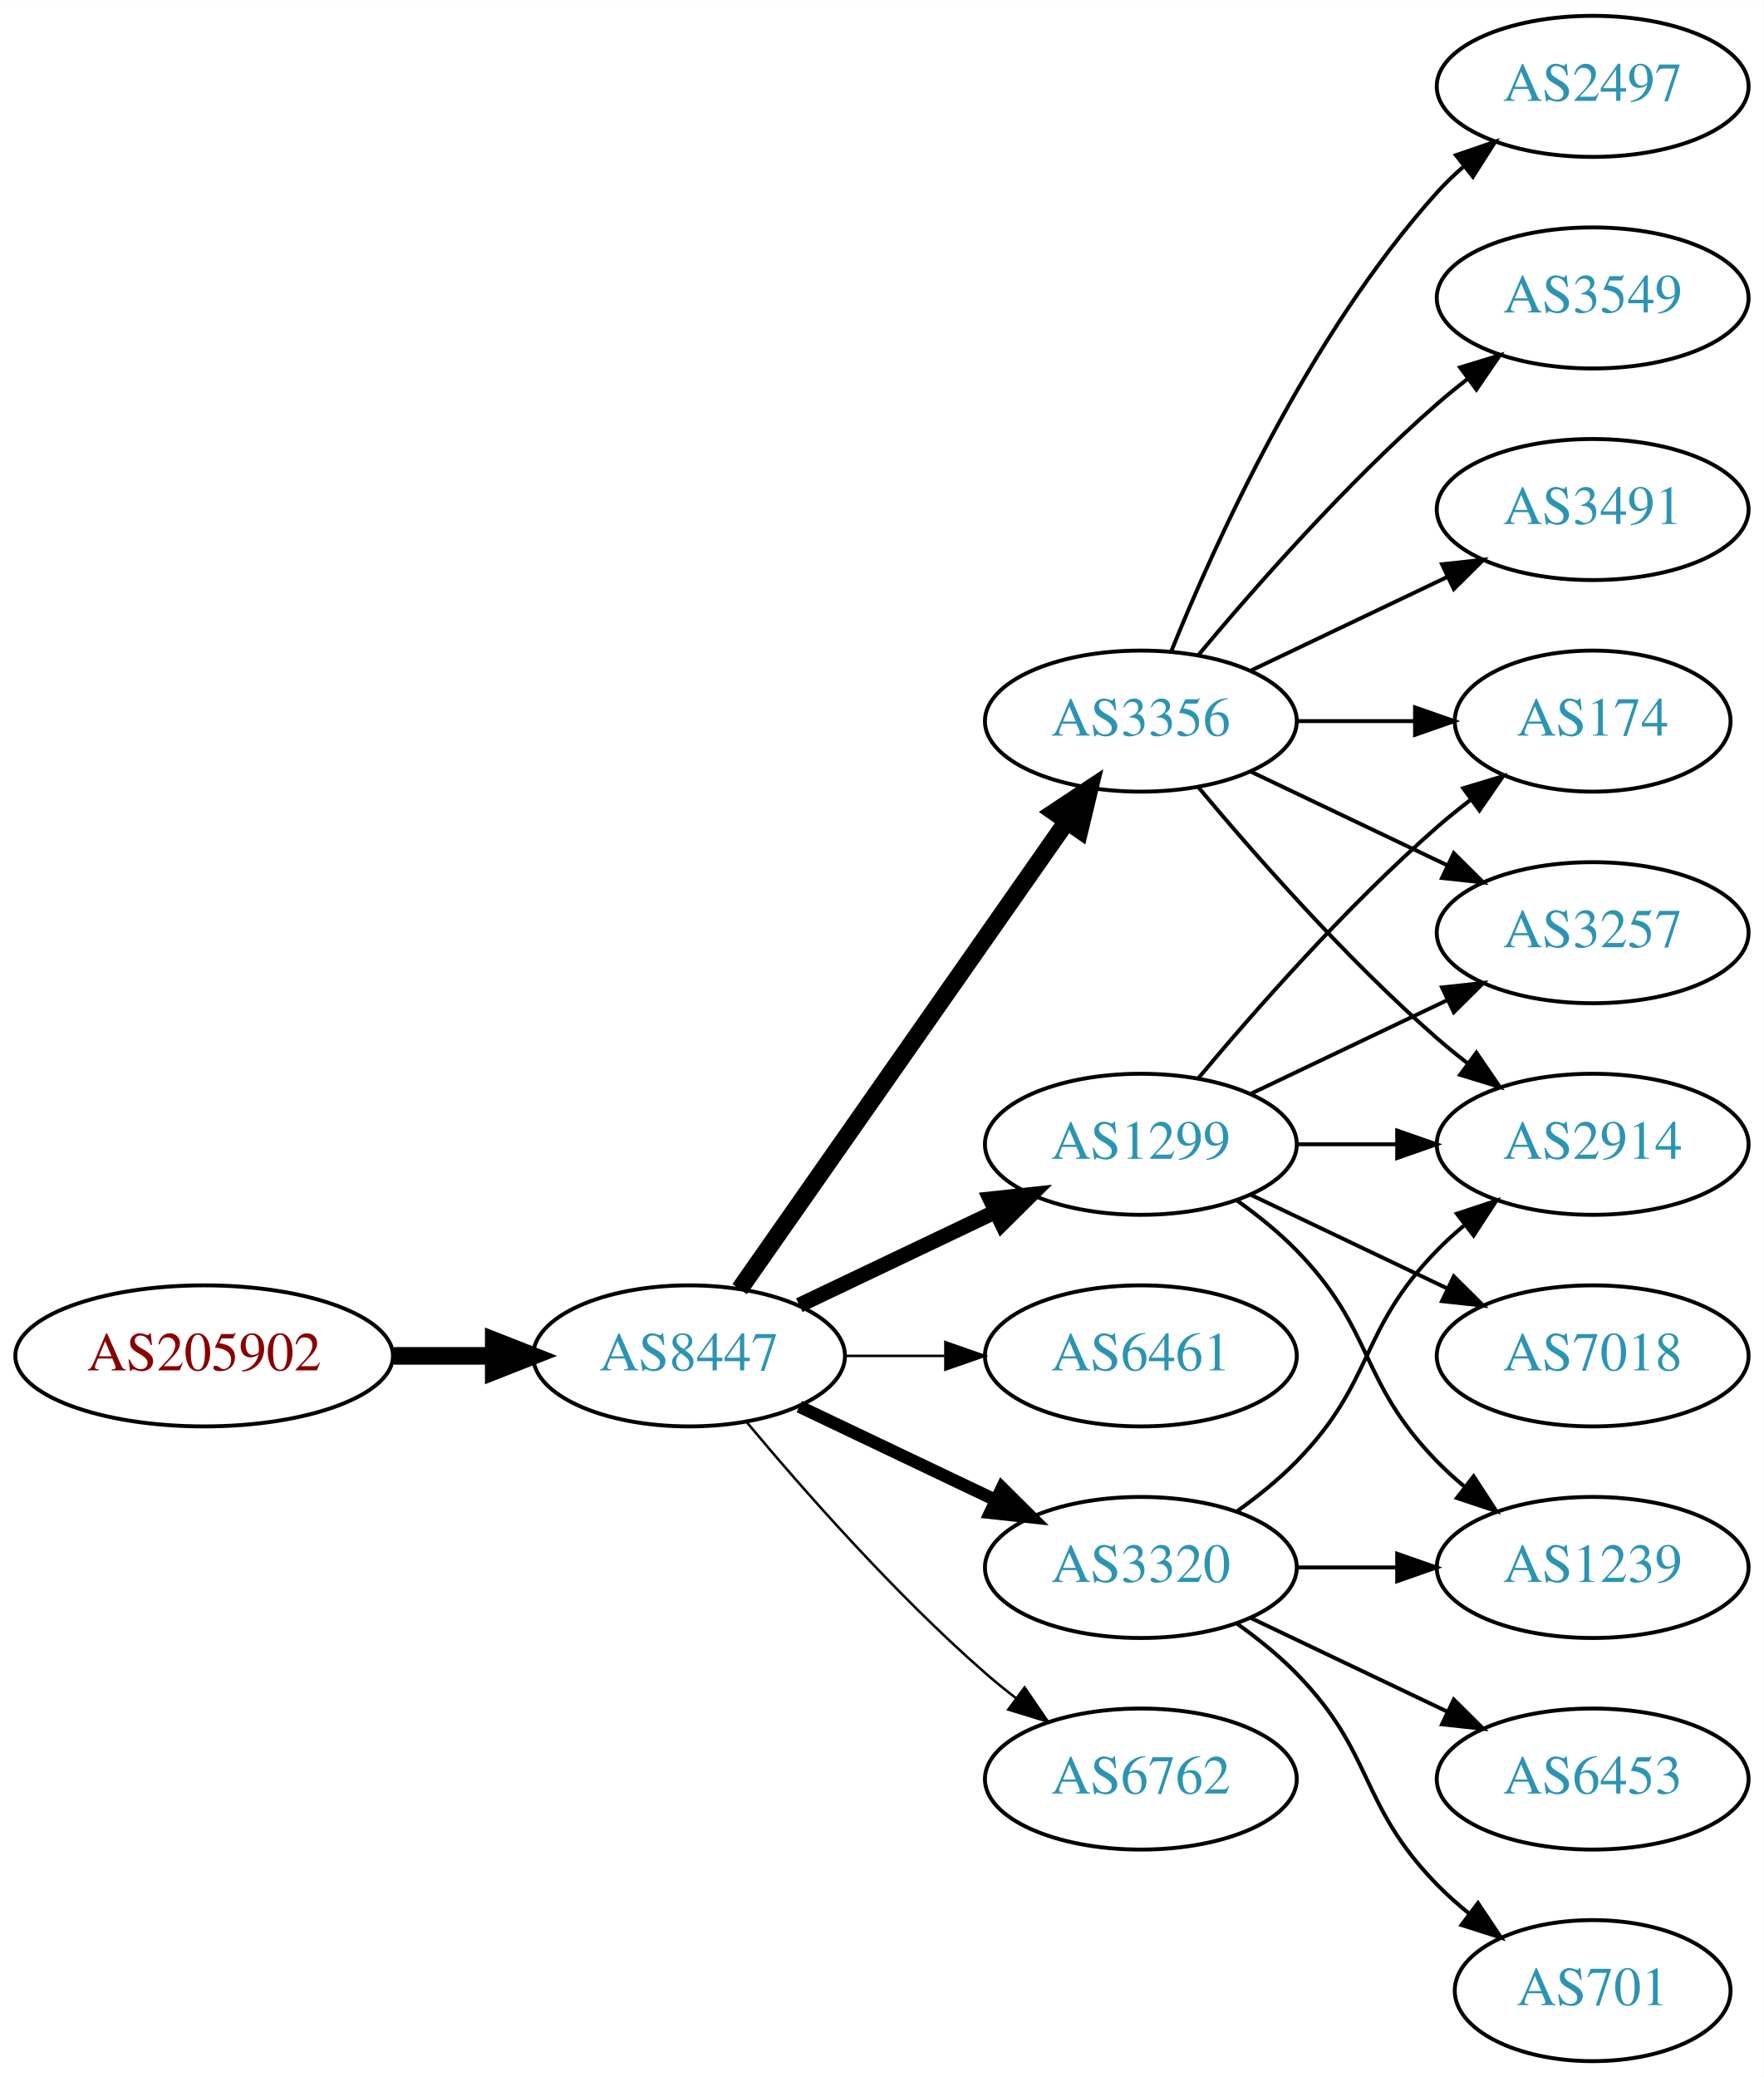
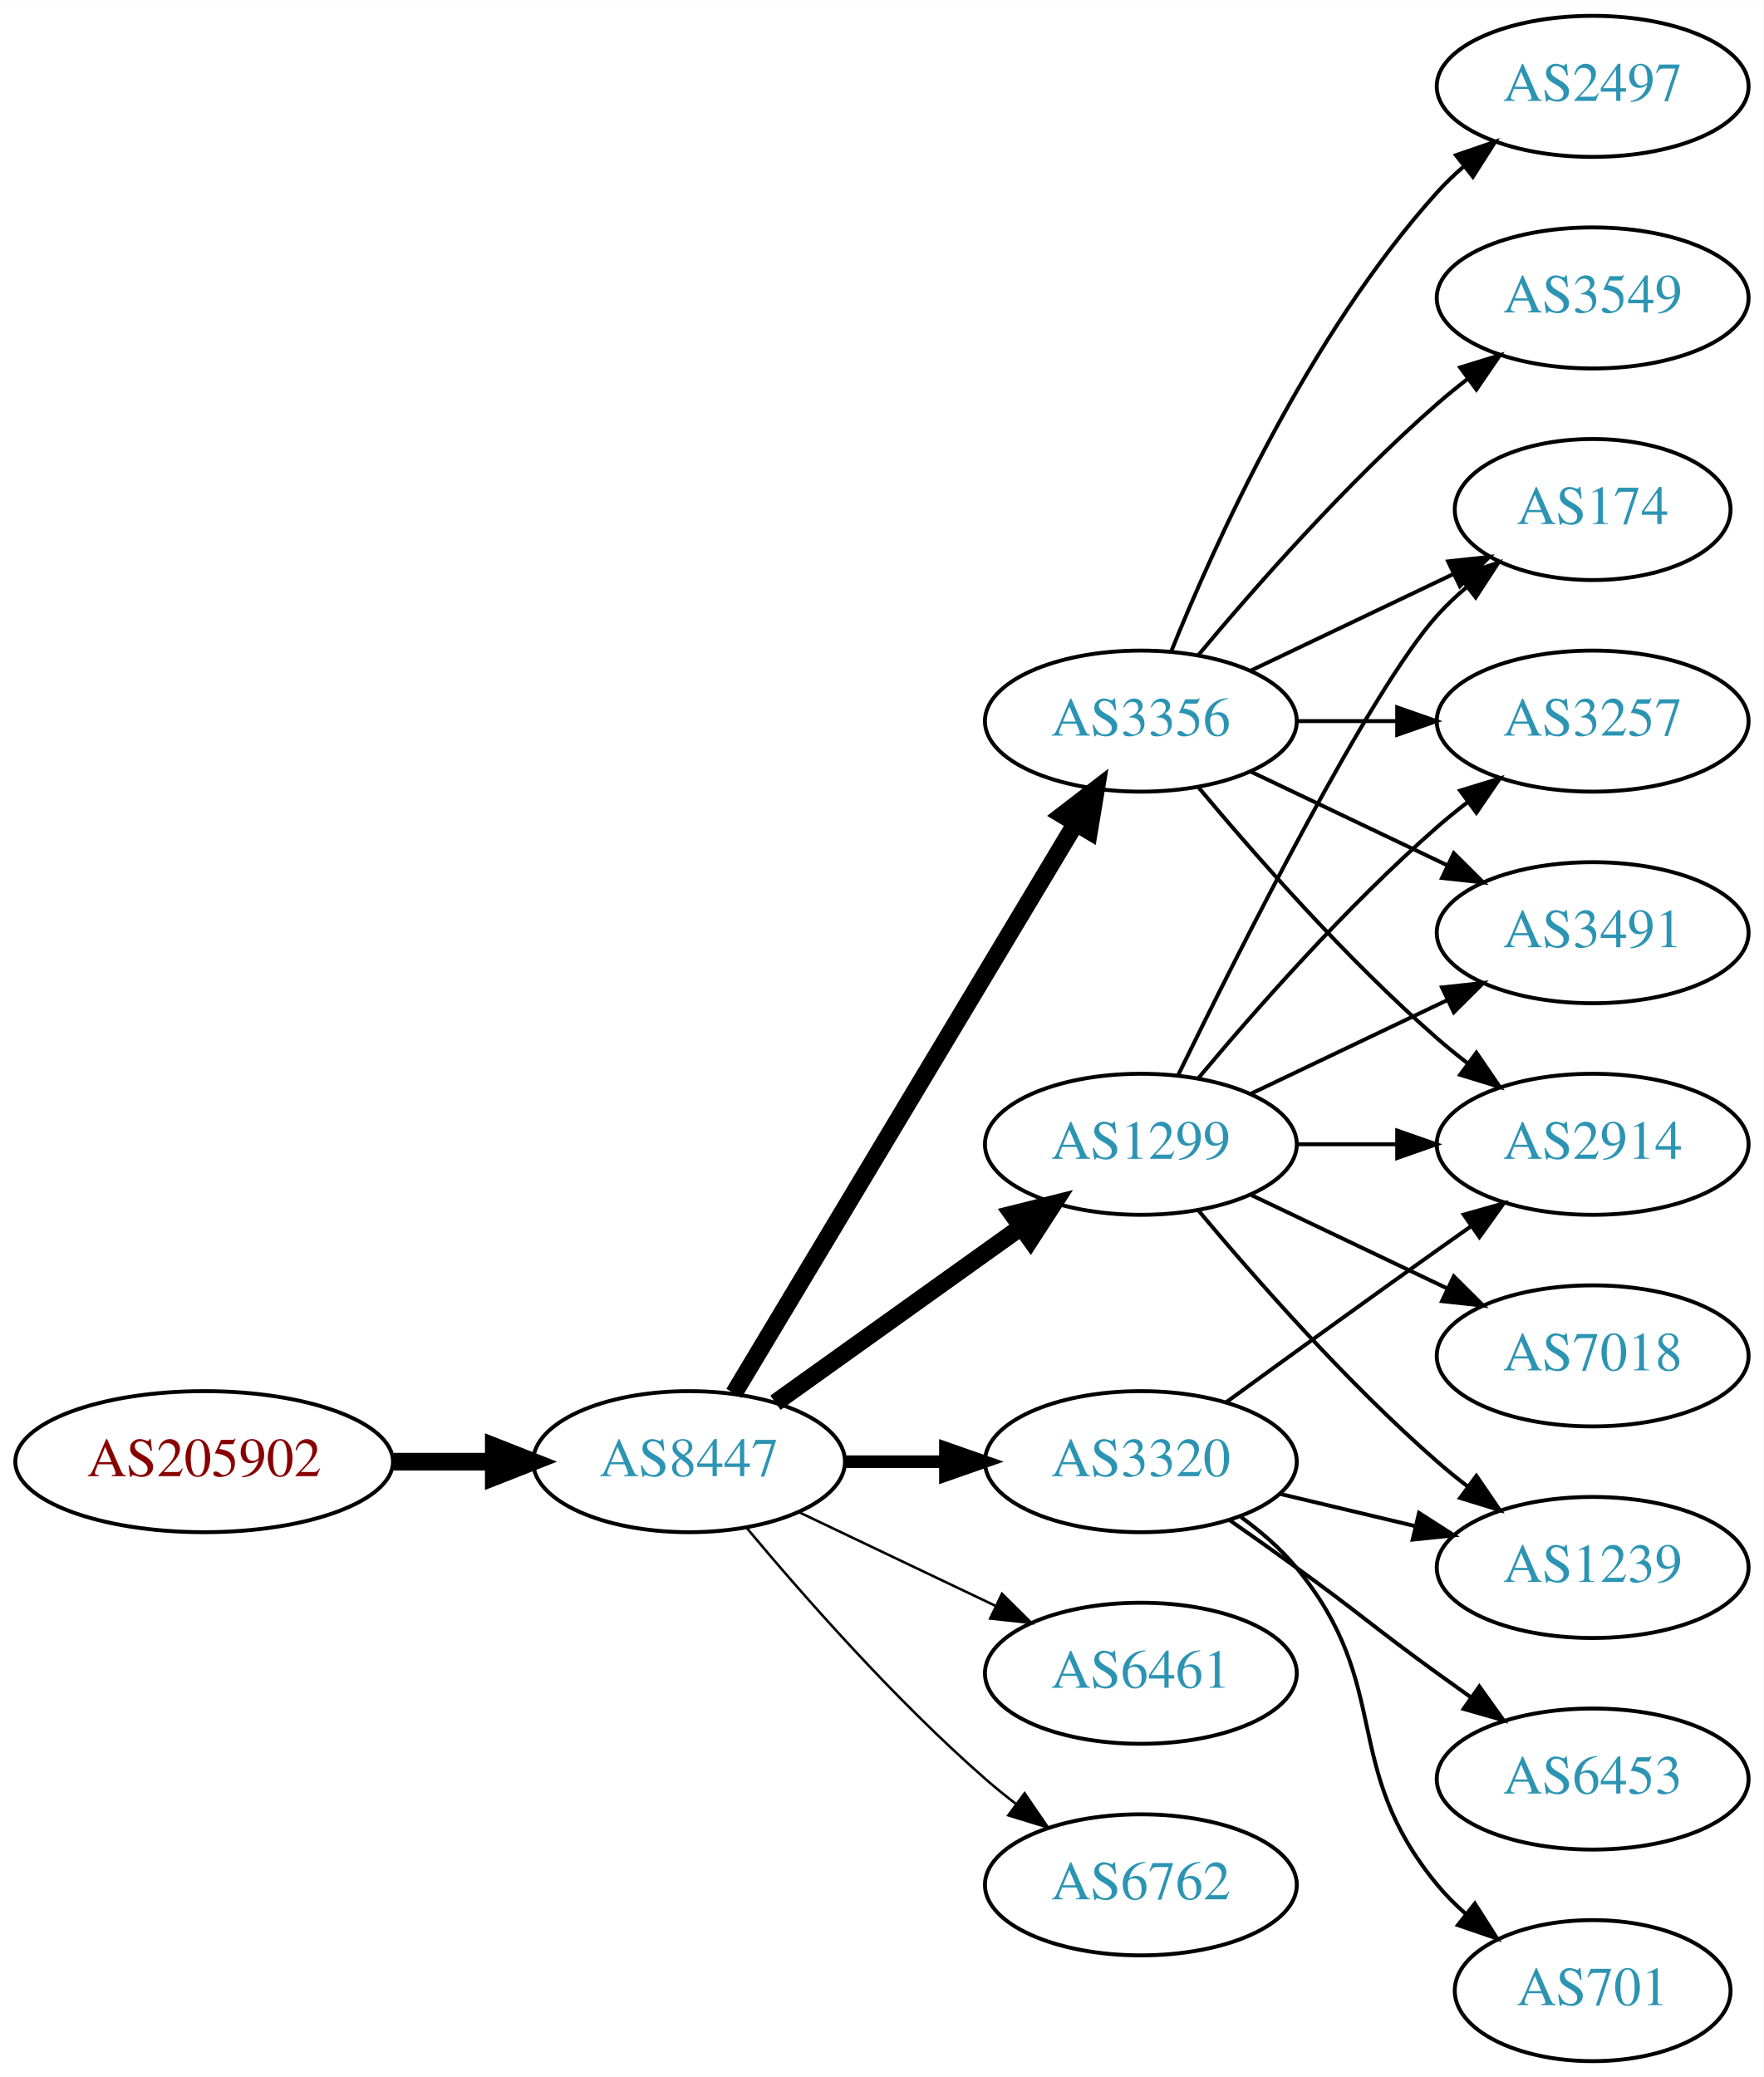
<svg xmlns="http://www.w3.org/2000/svg" xmlns:xlink="http://www.w3.org/1999/xlink" width="450pt" height="530pt" viewBox="0.00 0.00 450.07 530.00">
  <g id="graph0" class="graph" transform="scale(1 1) rotate(0) translate(4 526)">
    <polygon fill="white" stroke="none" points="-4,4 -4,-526 446.07,-526 446.07,4 -4,4" />
    <g id="node1" class="node">
      <g id="a_node1">
        <a xlink:href="/asn/205902" xlink:title="AS205902 ~ Alu Koenig Stahl GmbH [AT]">
-           <ellipse fill="#ffffff" stroke="black" cx="48.096" cy="-180" rx="48.192" ry="18" />
-           <text text-anchor="middle" x="48.096" y="-176.3" font-family="Times,serif" font-size="14.00" fill="#880000">AS205902</text>
+           <ellipse fill="#ffffff" stroke="black" cx="48.096" cy="-153" rx="48.192" ry="18" />
+           <text text-anchor="middle" x="48.096" y="-149.3" font-family="Times,serif" font-size="14.00" fill="#880000">AS205902</text>
        </a>
      </g>
    </g>
    <g id="node2" class="node">
      <g id="a_node2">
        <a xlink:href="/asn/8447" xlink:title="AS8447 ~ A1 Telekom Austria AG [AT]">
-           <ellipse fill="#ffffff" stroke="black" cx="171.838" cy="-180" rx="39.794" ry="18" />
-           <text text-anchor="middle" x="171.838" y="-176.3" font-family="Times,serif" font-size="14.00" fill="#2c94b3">AS8447</text>
+           <ellipse fill="#ffffff" stroke="black" cx="171.838" cy="-153" rx="39.794" ry="18" />
+           <text text-anchor="middle" x="171.838" y="-149.3" font-family="Times,serif" font-size="14.00" fill="#2c94b3">AS8447</text>
        </a>
      </g>
    </g>
    <g id="edge1" class="edge">
-       <path fill="none" stroke="black" stroke-width="4.5" d="M96.513,-180C104.867,-180 113.577,-180 121.969,-180" />
-       <polygon fill="black" stroke="black" stroke-width="4.5" points="122.004,-183.938 132.004,-180 122.004,-176.063 122.004,-183.938" />
+       <path fill="none" stroke="black" stroke-width="4.5" d="M96.513,-153C104.867,-153 113.577,-153 121.969,-153" />
+       <polygon fill="black" stroke="black" stroke-width="4.5" points="122.004,-156.938 132.004,-153 122.004,-149.063 122.004,-156.938" />
    </g>
    <g id="node3" class="node">
      <g id="a_node3">
+         <a xlink:href="/asn/1299" xlink:title="AS1299 ~ Telia Carrier [EU]">
+           <ellipse fill="#ffffff" stroke="black" cx="287.131" cy="-234" rx="39.794" ry="18" />
+           <text text-anchor="middle" x="287.131" y="-230.3" font-family="Times,serif" font-size="14.00" fill="#2c94b3">AS1299</text>
+         </a>
+       </g>
+     </g>
+     <g id="edge2" class="edge">
+       <path fill="none" stroke="black" stroke-width="4.5" d="M193.882,-168.046C211.497,-180.639 236.835,-198.755 256.501,-212.816" />
+       <polygon fill="black" stroke="black" stroke-width="4.5" points="254.39,-216.147 264.815,-218.76 258.97,-209.741 254.39,-216.147" />
+     </g>
+     <g id="node4" class="node">
+       <g id="a_node4">
        <a xlink:href="/asn/3356" xlink:title="AS3356 ~ Level 3 Parent, LLC [US]">
          <ellipse fill="#ffffff" stroke="black" cx="287.131" cy="-342" rx="39.794" ry="18" />
          <text text-anchor="middle" x="287.131" y="-338.3" font-family="Times,serif" font-size="14.00" fill="#2c94b3">AS3356</text>
        </a>
      </g>
    </g>
-     <g id="edge2" class="edge">
-       <path fill="none" stroke="black" stroke-width="4.5" d="M184.748,-197.031C204.67,-225.517 244.859,-282.985 268.209,-316.374" />
-       <polygon fill="black" stroke="black" stroke-width="4.5" points="265.082,-318.772 274.039,-324.71 271.535,-314.258 265.082,-318.772" />
-     </g>
-     <g id="node4" class="node">
-       <g id="a_node4">
-         <a xlink:href="/asn/1299" xlink:title="AS1299 ~ Telia Carrier [EU]">
-           <ellipse fill="#ffffff" stroke="black" cx="287.131" cy="-234" rx="39.794" ry="18" />
-           <text text-anchor="middle" x="287.131" y="-230.3" font-family="Times,serif" font-size="14.00" fill="#2c94b3">AS1299</text>
-         </a>
-       </g>
-     </g>
    <g id="edge3" class="edge">
-       <path fill="none" stroke="black" stroke-width="3.857" d="M199.974,-192.934C214.968,-200.081 233.789,-209.052 250.013,-216.785" />
-       <polygon fill="black" stroke="black" stroke-width="3.857" points="248.683,-220.028 259.216,-221.171 251.695,-213.709 248.683,-220.028" />
+       <path fill="none" stroke="black" stroke-width="4.5" d="M183.293,-170.442C203.274,-203.775 246.98,-276.686 270.465,-315.866" />
+       <polygon fill="black" stroke="black" stroke-width="4.5" points="267.182,-318.048 275.701,-324.6 273.937,-313.999 267.182,-318.048" />
    </g>
    <g id="node5" class="node">
      <g id="a_node5">
-         <a xlink:href="/asn/6461" xlink:title="AS6461 ~ Zayo Bandwidth [US]">
-           <ellipse fill="#ffffff" stroke="black" cx="287.131" cy="-180" rx="39.794" ry="18" />
-           <text text-anchor="middle" x="287.131" y="-176.3" font-family="Times,serif" font-size="14.00" fill="#2c94b3">AS6461</text>
+         <a xlink:href="/asn/3320" xlink:title="AS3320 ~ DTAG [DE]">
+           <ellipse fill="#ffffff" stroke="black" cx="287.131" cy="-153" rx="39.794" ry="18" />
+           <text text-anchor="middle" x="287.131" y="-149.3" font-family="Times,serif" font-size="14.00" fill="#2c94b3">AS3320</text>
        </a>
      </g>
    </g>
    <g id="edge4" class="edge">
-       <path fill="none" stroke="black" stroke-width="0.643" d="M211.51,-180C219.713,-180 228.477,-180 237.009,-180" />
-       <polygon fill="black" stroke="black" stroke-width="0.643" points="237.248,-183.5 247.248,-180 237.248,-176.5 237.248,-183.5" />
+       <path fill="none" stroke="black" stroke-width="3.214" d="M211.51,-153C219.713,-153 228.477,-153 237.009,-153" />
+       <polygon fill="black" stroke="black" stroke-width="3.214" points="237.248,-156.5 247.248,-153 237.248,-149.5 237.248,-156.5" />
    </g>
    <g id="node6" class="node">
      <g id="a_node6">
-         <a xlink:href="/asn/3320" xlink:title="AS3320 ~ DTAG [DE]">
-           <ellipse fill="#ffffff" stroke="black" cx="287.131" cy="-126" rx="39.794" ry="18" />
-           <text text-anchor="middle" x="287.131" y="-122.3" font-family="Times,serif" font-size="14.00" fill="#2c94b3">AS3320</text>
+         <a xlink:href="/asn/6461" xlink:title="AS6461 ~ Zayo Bandwidth [US]">
+           <ellipse fill="#ffffff" stroke="black" cx="287.131" cy="-99" rx="39.794" ry="18" />
+           <text text-anchor="middle" x="287.131" y="-95.3" font-family="Times,serif" font-size="14.00" fill="#2c94b3">AS6461</text>
        </a>
      </g>
    </g>
    <g id="edge5" class="edge">
-       <path fill="none" stroke="black" stroke-width="3.214" d="M199.974,-167.066C214.968,-159.919 233.789,-150.948 250.013,-143.215" />
-       <polygon fill="black" stroke="black" stroke-width="3.214" points="251.695,-146.291 259.216,-138.829 248.683,-139.972 251.695,-146.291" />
+       <path fill="none" stroke="black" stroke-width="0.643" d="M199.974,-140.066C214.968,-132.919 233.789,-123.948 250.013,-116.215" />
+       <polygon fill="black" stroke="black" stroke-width="0.643" points="251.695,-119.291 259.216,-111.829 248.683,-112.972 251.695,-119.291" />
    </g>
    <g id="node7" class="node">
      <g id="a_node7">
        <a xlink:href="/asn/6762" xlink:title="AS6762 ~ TELECOM ITALIA SPARKLE S.p.A. [IT]">
-           <ellipse fill="#ffffff" stroke="black" cx="287.131" cy="-72" rx="39.794" ry="18" />
-           <text text-anchor="middle" x="287.131" y="-68.3" font-family="Times,serif" font-size="14.00" fill="#2c94b3">AS6762</text>
+           <ellipse fill="#ffffff" stroke="black" cx="287.131" cy="-45" rx="39.794" ry="18" />
+           <text text-anchor="middle" x="287.131" y="-41.3" font-family="Times,serif" font-size="14.00" fill="#2c94b3">AS6762</text>
        </a>
      </g>
    </g>
    <g id="edge6" class="edge">
-       <path fill="none" stroke="black" stroke-width="0.643" d="M186.468,-163.183C200.751,-146.071 224.297,-119.255 247.484,-99 249.95,-96.846 252.589,-94.706 255.286,-92.628" />
-       <polygon fill="black" stroke="black" stroke-width="0.643" points="257.459,-95.375 263.44,-86.63 253.311,-89.736 257.459,-95.375" />
+       <path fill="none" stroke="black" stroke-width="0.643" d="M186.468,-136.183C200.751,-119.071 224.297,-92.255 247.484,-72 249.95,-69.846 252.589,-67.706 255.286,-65.628" />
+       <polygon fill="black" stroke="black" stroke-width="0.643" points="257.459,-68.375 263.44,-59.63 253.311,-62.736 257.459,-68.375" />
    </g>
    <g id="node8" class="node">
      <g id="a_node8">
-         <a xlink:href="/asn/174" xlink:title="AS174 ~ Cogent Communications [US]">
-           <ellipse fill="#ffffff" stroke="black" cx="402.424" cy="-342" rx="35.194" ry="18" />
-           <text text-anchor="middle" x="402.424" y="-338.3" font-family="Times,serif" font-size="14.00" fill="#2c94b3">AS174</text>
+         <a xlink:href="/asn/2914" xlink:title="AS2914 ~ NTT America, Inc. [US]">
+           <ellipse fill="#ffffff" stroke="black" cx="402.424" cy="-234" rx="39.794" ry="18" />
+           <text text-anchor="middle" x="402.424" y="-230.3" font-family="Times,serif" font-size="14.00" fill="#2c94b3">AS2914</text>
        </a>
      </g>
    </g>
    <g id="edge7" class="edge">
-       <path fill="none" stroke="black" d="M326.803,-342C336.508,-342 346.999,-342 356.962,-342" />
-       <polygon fill="black" stroke="black" points="357.098,-345.5 367.098,-342 357.098,-338.5 357.098,-345.5" />
+       <path fill="none" stroke="black" d="M326.803,-234C335.006,-234 343.77,-234 352.302,-234" />
+       <polygon fill="black" stroke="black" points="352.541,-237.5 362.541,-234 352.541,-230.5 352.541,-237.5" />
    </g>
    <g id="node9" class="node">
      <g id="a_node9">
+         <a xlink:href="/asn/174" xlink:title="AS174 ~ Cogent Communications [US]">
+           <ellipse fill="#ffffff" stroke="black" cx="402.424" cy="-396" rx="35.194" ry="18" />
+           <text text-anchor="middle" x="402.424" y="-392.3" font-family="Times,serif" font-size="14.00" fill="#2c94b3">AS174</text>
+         </a>
+       </g>
+     </g>
+     <g id="edge8" class="edge">
+       <path fill="none" stroke="black" d="M296.569,-251.511C312.187,-283.509 345.574,-349.893 362.777,-369 365.093,-371.572 367.698,-374.03 370.433,-376.343" />
+       <polygon fill="black" stroke="black" points="368.299,-379.117 378.357,-382.448 372.572,-373.572 368.299,-379.117" />
+     </g>
+     <g id="node10" class="node">
+       <g id="a_node10">
        <a xlink:href="/asn/3257" xlink:title="AS3257 ~ GTT [DE]">
+           <ellipse fill="#ffffff" stroke="black" cx="402.424" cy="-342" rx="39.794" ry="18" />
+           <text text-anchor="middle" x="402.424" y="-338.3" font-family="Times,serif" font-size="14.00" fill="#2c94b3">AS3257</text>
+         </a>
+       </g>
+     </g>
+     <g id="edge9" class="edge">
+       <path fill="none" stroke="black" d="M301.761,-250.817C316.044,-267.929 339.59,-294.745 362.777,-315 365.243,-317.154 367.882,-319.294 370.579,-321.372" />
+       <polygon fill="black" stroke="black" points="368.604,-324.264 378.733,-327.37 372.752,-318.625 368.604,-324.264" />
+     </g>
+     <g id="node11" class="node">
+       <g id="a_node11">
+         <a xlink:href="/asn/1239" xlink:title="AS1239 ~ Sprint [US]">
+           <ellipse fill="#ffffff" stroke="black" cx="402.424" cy="-126" rx="39.794" ry="18" />
+           <text text-anchor="middle" x="402.424" y="-122.3" font-family="Times,serif" font-size="14.00" fill="#2c94b3">AS1239</text>
+         </a>
+       </g>
+     </g>
+     <g id="edge10" class="edge">
+       <path fill="none" stroke="black" d="M301.761,-217.183C316.044,-200.071 339.59,-173.255 362.777,-153 365.243,-150.846 367.882,-148.706 370.579,-146.628" />
+       <polygon fill="black" stroke="black" points="372.752,-149.375 378.733,-140.63 368.604,-143.736 372.752,-149.375" />
+     </g>
+     <g id="node12" class="node">
+       <g id="a_node12">
+         <a xlink:href="/asn/7018" xlink:title="AS7018 ~ AT&amp;T Services, Inc. [US]">
+           <ellipse fill="#ffffff" stroke="black" cx="402.424" cy="-180" rx="39.794" ry="18" />
+           <text text-anchor="middle" x="402.424" y="-176.3" font-family="Times,serif" font-size="14.00" fill="#2c94b3">AS7018</text>
+         </a>
+       </g>
+     </g>
+     <g id="edge11" class="edge">
+       <path fill="none" stroke="black" d="M315.267,-221.066C330.261,-213.919 349.082,-204.948 365.306,-197.215" />
+       <polygon fill="black" stroke="black" points="366.988,-200.291 374.509,-192.829 363.976,-193.972 366.988,-200.291" />
+     </g>
+     <g id="node13" class="node">
+       <g id="a_node13">
+         <a xlink:href="/asn/3491" xlink:title="AS3491 ~ PCCW Global, Inc. [US]">
          <ellipse fill="#ffffff" stroke="black" cx="402.424" cy="-288" rx="39.794" ry="18" />
-           <text text-anchor="middle" x="402.424" y="-284.3" font-family="Times,serif" font-size="14.00" fill="#2c94b3">AS3257</text>
-         </a>
-       </g>
-     </g>
-     <g id="edge8" class="edge">
+           <text text-anchor="middle" x="402.424" y="-284.3" font-family="Times,serif" font-size="14.00" fill="#2c94b3">AS3491</text>
+         </a>
+       </g>
+     </g>
+     <g id="edge12" class="edge">
+       <path fill="none" stroke="black" d="M315.267,-246.934C330.261,-254.081 349.082,-263.052 365.306,-270.785" />
+       <polygon fill="black" stroke="black" points="363.976,-274.028 374.509,-275.171 366.988,-267.709 363.976,-274.028" />
+     </g>
+     <g id="edge15" class="edge">
+       <path fill="none" stroke="black" d="M301.761,-325.183C316.044,-308.071 339.59,-281.255 362.777,-261 365.243,-258.846 367.882,-256.706 370.579,-254.628" />
+       <polygon fill="black" stroke="black" points="372.752,-257.375 378.733,-248.63 368.604,-251.736 372.752,-257.375" />
+     </g>
+     <g id="edge18" class="edge">
+       <path fill="none" stroke="black" d="M315.267,-354.934C330.699,-362.29 350.185,-371.577 366.72,-379.459" />
+       <polygon fill="black" stroke="black" points="365.529,-382.768 376.062,-383.911 368.54,-376.449 365.529,-382.768" />
+     </g>
+     <g id="edge13" class="edge">
+       <path fill="none" stroke="black" d="M326.803,-342C335.006,-342 343.77,-342 352.302,-342" />
+       <polygon fill="black" stroke="black" points="352.541,-345.5 362.541,-342 352.541,-338.5 352.541,-345.5" />
+     </g>
+     <g id="edge17" class="edge">
      <path fill="none" stroke="black" d="M315.267,-329.066C330.261,-321.919 349.082,-312.948 365.306,-305.215" />
      <polygon fill="black" stroke="black" points="366.988,-308.291 374.509,-300.829 363.976,-301.972 366.988,-308.291" />
    </g>
-     <g id="node10" class="node">
-       <g id="a_node10">
+     <g id="node14" class="node">
+       <g id="a_node14">
        <a xlink:href="/asn/2497" xlink:title="AS2497 ~ Internet Initiative Japan Inc. [JP]">
          <ellipse fill="#ffffff" stroke="black" cx="402.424" cy="-504" rx="39.794" ry="18" />
          <text text-anchor="middle" x="402.424" y="-500.3" font-family="Times,serif" font-size="14.00" fill="#2c94b3">AS2497</text>
        </a>
      </g>
    </g>
-     <g id="edge9" class="edge">
+     <g id="edge14" class="edge">
      <path fill="none" stroke="black" d="M294.879,-359.787C305.93,-387.243 329.983,-440.578 362.777,-477 364.78,-479.224 366.999,-481.363 369.331,-483.397" />
      <polygon fill="black" stroke="black" points="367.529,-486.433 377.55,-489.873 371.862,-480.935 367.529,-486.433" />
    </g>
-     <g id="node11" class="node">
-       <g id="a_node11">
+     <g id="node15" class="node">
+       <g id="a_node15">
        <a xlink:href="/asn/3549" xlink:title="AS3549 ~ Level 3 Parent, LLC [US]">
          <ellipse fill="#ffffff" stroke="black" cx="402.424" cy="-450" rx="39.794" ry="18" />
          <text text-anchor="middle" x="402.424" y="-446.3" font-family="Times,serif" font-size="14.00" fill="#2c94b3">AS3549</text>
        </a>
      </g>
    </g>
-     <g id="edge10" class="edge">
+     <g id="edge16" class="edge">
      <path fill="none" stroke="black" d="M301.761,-358.817C316.044,-375.929 339.59,-402.745 362.777,-423 365.243,-425.154 367.882,-427.294 370.579,-429.372" />
      <polygon fill="black" stroke="black" points="368.604,-432.264 378.733,-435.37 372.752,-426.625 368.604,-432.264" />
    </g>
-     <g id="node12" class="node">
-       <g id="a_node12">
-         <a xlink:href="/asn/2914" xlink:title="AS2914 ~ NTT America, Inc. [US]">
-           <ellipse fill="#ffffff" stroke="black" cx="402.424" cy="-234" rx="39.794" ry="18" />
-           <text text-anchor="middle" x="402.424" y="-230.3" font-family="Times,serif" font-size="14.00" fill="#2c94b3">AS2914</text>
-         </a>
-       </g>
-     </g>
-     <g id="edge11" class="edge">
-       <path fill="none" stroke="black" d="M301.761,-325.183C316.044,-308.071 339.59,-281.255 362.777,-261 365.243,-258.846 367.882,-256.706 370.579,-254.628" />
-       <polygon fill="black" stroke="black" points="372.752,-257.375 378.733,-248.63 368.604,-251.736 372.752,-257.375" />
-     </g>
-     <g id="node13" class="node">
-       <g id="a_node13">
-         <a xlink:href="/asn/3491" xlink:title="AS3491 ~ PCCW Global, Inc. [US]">
-           <ellipse fill="#ffffff" stroke="black" cx="402.424" cy="-396" rx="39.794" ry="18" />
-           <text text-anchor="middle" x="402.424" y="-392.3" font-family="Times,serif" font-size="14.00" fill="#2c94b3">AS3491</text>
-         </a>
-       </g>
-     </g>
-     <g id="edge12" class="edge">
-       <path fill="none" stroke="black" d="M315.267,-354.934C330.261,-362.081 349.082,-371.052 365.306,-378.785" />
-       <polygon fill="black" stroke="black" points="363.976,-382.028 374.509,-383.171 366.988,-375.709 363.976,-382.028" />
-     </g>
-     <g id="edge17" class="edge">
-       <path fill="none" stroke="black" d="M301.761,-250.817C316.044,-267.929 339.59,-294.745 362.777,-315 365.447,-317.332 368.32,-319.648 371.25,-321.886" />
-       <polygon fill="black" stroke="black" points="369.401,-324.87 379.542,-327.939 373.528,-319.216 369.401,-324.87" />
-     </g>
-     <g id="edge13" class="edge">
-       <path fill="none" stroke="black" d="M315.267,-246.934C330.261,-254.081 349.082,-263.052 365.306,-270.785" />
-       <polygon fill="black" stroke="black" points="363.976,-274.028 374.509,-275.171 366.988,-267.709 363.976,-274.028" />
-     </g>
-     <g id="edge15" class="edge">
-       <path fill="none" stroke="black" d="M326.803,-234C335.006,-234 343.77,-234 352.302,-234" />
-       <polygon fill="black" stroke="black" points="352.541,-237.5 362.541,-234 352.541,-230.5 352.541,-237.5" />
-     </g>
-     <g id="node14" class="node">
-       <g id="a_node14">
-         <a xlink:href="/asn/7018" xlink:title="AS7018 ~ AT&amp;T Services, Inc. [US]">
-           <ellipse fill="#ffffff" stroke="black" cx="402.424" cy="-180" rx="39.794" ry="18" />
-           <text text-anchor="middle" x="402.424" y="-176.3" font-family="Times,serif" font-size="14.00" fill="#2c94b3">AS7018</text>
-         </a>
-       </g>
-     </g>
-     <g id="edge14" class="edge">
-       <path fill="none" stroke="black" d="M315.267,-221.066C330.261,-213.919 349.082,-204.948 365.306,-197.215" />
-       <polygon fill="black" stroke="black" points="366.988,-200.291 374.509,-192.829 363.976,-193.972 366.988,-200.291" />
-     </g>
-     <g id="node15" class="node">
-       <g id="a_node15">
-         <a xlink:href="/asn/1239" xlink:title="AS1239 ~ Sprint [US]">
-           <ellipse fill="#ffffff" stroke="black" cx="402.424" cy="-126" rx="39.794" ry="18" />
-           <text text-anchor="middle" x="402.424" y="-122.3" font-family="Times,serif" font-size="14.00" fill="#2c94b3">AS1239</text>
-         </a>
-       </g>
-     </g>
-     <g id="edge16" class="edge">
-       <path fill="none" stroke="black" d="M311.725,-219.611C316.981,-215.852 322.313,-211.563 326.777,-207 346.95,-186.383 342.605,-173.617 362.777,-153 364.87,-150.861 367.154,-148.782 369.53,-146.79" />
-       <polygon fill="black" stroke="black" points="372.049,-149.268 377.83,-140.389 367.774,-143.725 372.049,-149.268" />
-     </g>
-     <g id="edge19" class="edge">
-       <path fill="none" stroke="black" d="M311.725,-140.389C316.981,-144.148 322.313,-148.437 326.777,-153 346.95,-173.617 342.605,-186.383 362.777,-207 364.87,-209.139 367.154,-211.218 369.53,-213.21" />
-       <polygon fill="black" stroke="black" points="367.774,-216.275 377.83,-219.611 372.049,-210.732 367.774,-216.275" />
+     <g id="edge20" class="edge">
+       <path fill="none" stroke="black" d="M308.979,-168.222C323.913,-179.091 344.527,-194.025 362.777,-207 365.598,-209.005 368.541,-211.085 371.489,-213.159" />
+       <polygon fill="black" stroke="black" points="369.516,-216.05 379.714,-218.926 373.535,-210.319 369.516,-216.05" />
    </g>
    <g id="edge21" class="edge">
-       <path fill="none" stroke="black" d="M326.803,-126C335.006,-126 343.77,-126 352.302,-126" />
-       <polygon fill="black" stroke="black" points="352.541,-129.5 362.541,-126 352.541,-122.5 352.541,-129.5" />
+       <path fill="none" stroke="black" d="M322.738,-144.752C333.609,-142.162 345.764,-139.265 357.206,-136.538" />
+       <polygon fill="black" stroke="black" points="358.112,-139.92 367.029,-134.197 356.49,-133.111 358.112,-139.92" />
    </g>
    <g id="node16" class="node">
      <g id="a_node16">
        <a xlink:href="/asn/6453" xlink:title="AS6453 ~ TATA COMMUNICATIONS (AMERICA) INC [US]">
          <ellipse fill="#ffffff" stroke="black" cx="402.424" cy="-72" rx="39.794" ry="18" />
          <text text-anchor="middle" x="402.424" y="-68.3" font-family="Times,serif" font-size="14.00" fill="#2c94b3">AS6453</text>
        </a>
      </g>
    </g>
-     <g id="edge18" class="edge">
-       <path fill="none" stroke="black" d="M315.267,-113.066C330.261,-105.919 349.082,-96.948 365.306,-89.215" />
-       <polygon fill="black" stroke="black" points="366.988,-92.291 374.509,-84.829 363.976,-85.972 366.988,-92.291" />
+     <g id="edge19" class="edge">
+       <path fill="none" stroke="black" d="M309.888,-137.991C315.422,-134.121 321.341,-129.936 326.777,-126 342.977,-114.271 346.578,-110.729 362.777,-99 365.58,-96.971 368.512,-94.875 371.453,-92.79" />
+       <polygon fill="black" stroke="black" points="373.504,-95.627 379.667,-87.009 369.475,-89.903 373.504,-95.627" />
    </g>
    <g id="node17" class="node">
      <g id="a_node17">
        <a xlink:href="/asn/701" xlink:title="AS701 ~ UUNET [US]">
          <ellipse fill="#ffffff" stroke="black" cx="402.424" cy="-18" rx="35.194" ry="18" />
          <text text-anchor="middle" x="402.424" y="-14.3" font-family="Times,serif" font-size="14.00" fill="#2c94b3">AS701</text>
        </a>
      </g>
    </g>
-     <g id="edge20" class="edge">
-       <path fill="none" stroke="black" d="M311.725,-111.611C316.981,-107.852 322.313,-103.563 326.777,-99 346.95,-78.383 342.605,-65.617 362.777,-45 365.257,-42.466 368.003,-40.017 370.856,-37.696" />
-       <polygon fill="black" stroke="black" points="373.158,-40.343 379.041,-31.532 368.947,-34.752 373.158,-40.343" />
+     <g id="edge22" class="edge">
+       <path fill="none" stroke="black" d="M312.712,-138.844C317.806,-135.128 322.82,-130.799 326.777,-126 351.842,-95.606 337.713,-75.394 362.777,-45 364.912,-42.411 367.355,-39.959 369.951,-37.666" />
+       <polygon fill="black" stroke="black" points="372.36,-40.224 378.051,-31.288 368.029,-34.725 372.36,-40.224" />
    </g>
  </g>
</svg>
